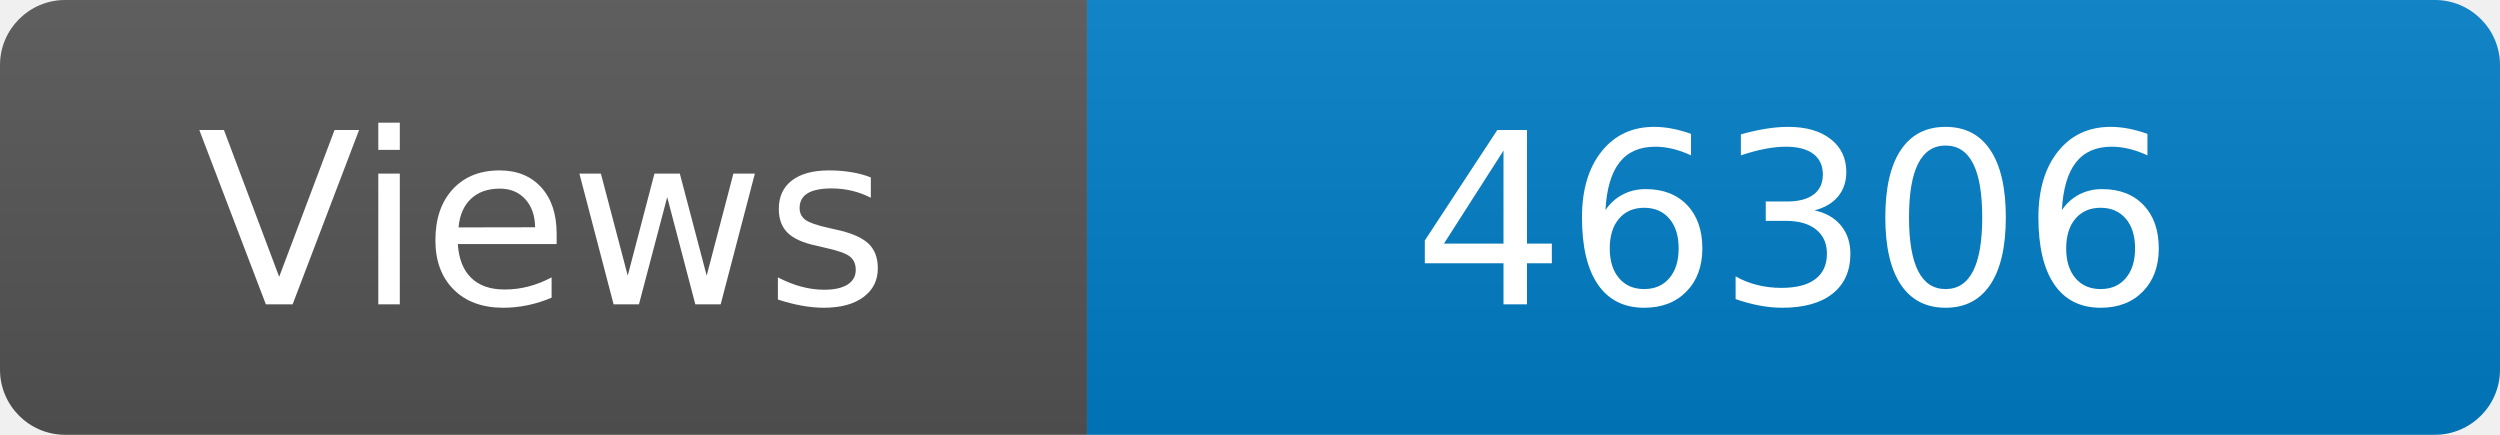
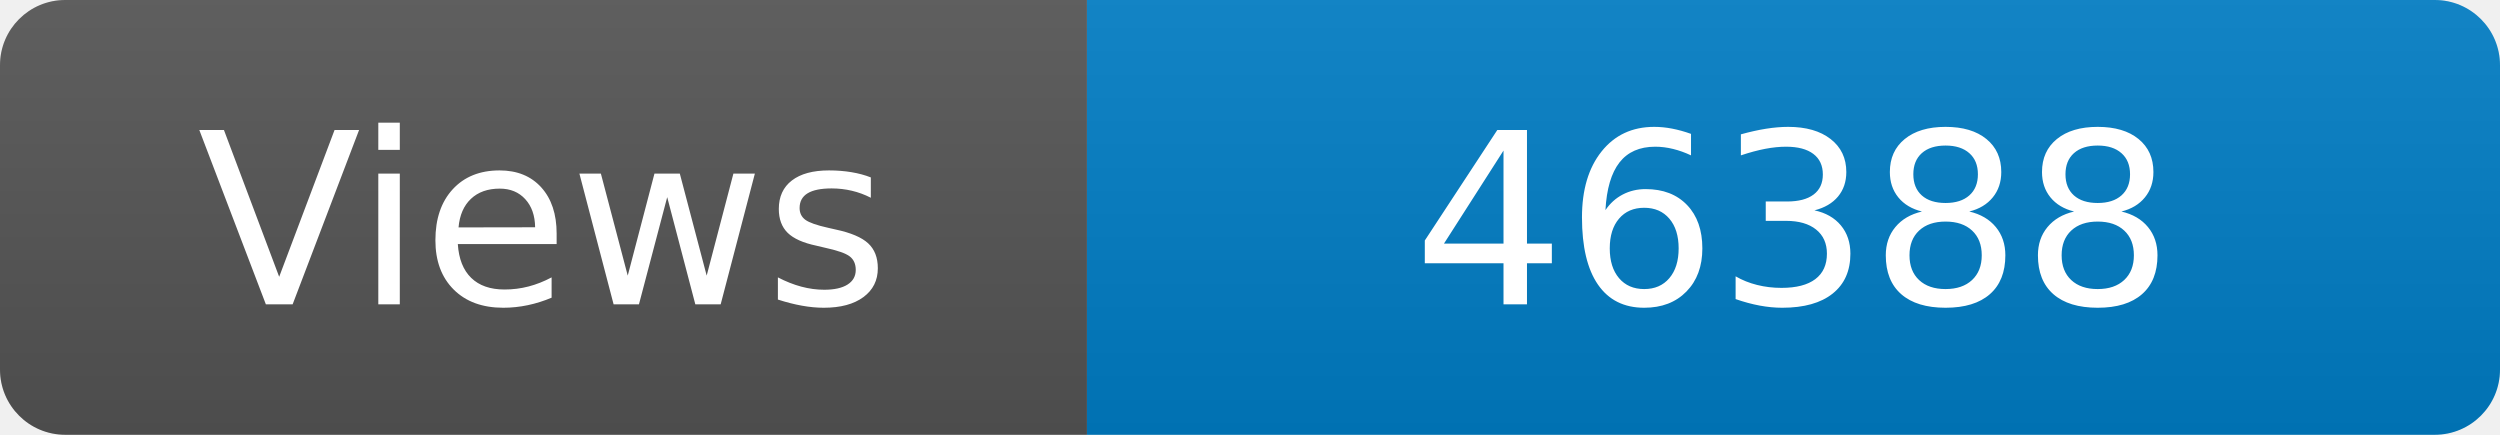
<svg xmlns="http://www.w3.org/2000/svg" width="115" height="20" role="img" aria-label="Maintained?: yes">
  <linearGradient id="s" x2="0" y2="100%">
    <stop offset="0" stop-color="#bbb" stop-opacity=".1" />
    <stop offset="1" stop-opacity=".1" />
  </linearGradient>
  <clipPath id="r">
    <rect width="115" height="20" rx="3" fill="#fff" />
  </clipPath>
  <g clip-path="url(#r)">
    <rect width="50" height="20" fill="#555" />
    <rect x="50" width="160" height="20" fill="#007ec6" />
    <rect width="115" height="20" fill="url(#s)" />
  </g>
  <g fill="#fff" text-anchor="middle" font-family="Verdana,Geneva,DejaVu Sans,sans-serif" font-size="110">
    <text x="250" y="140" transform="scale(.1)" fill="#fff">Views</text>
-     <text x="825" y="140" transform="scale(.1)" fill="#fff">46306</text>
+     <text x="825" y="140" transform="scale(.1)" fill="#fff">46388</text>
  </g>
</svg>
